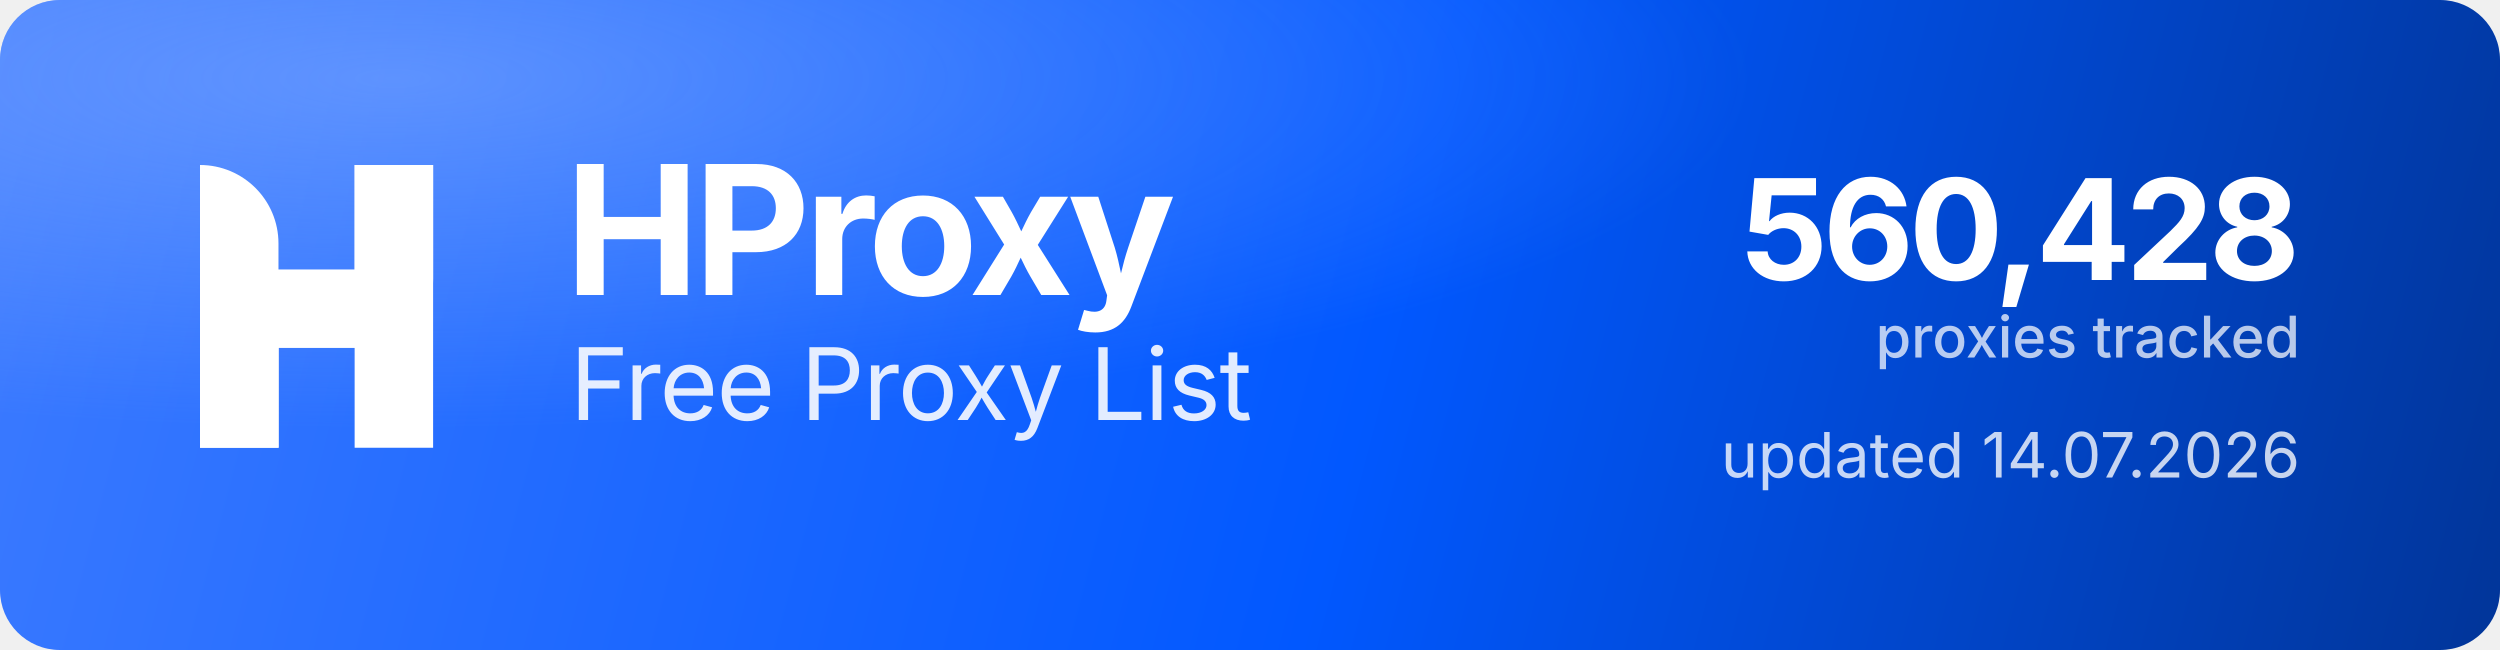
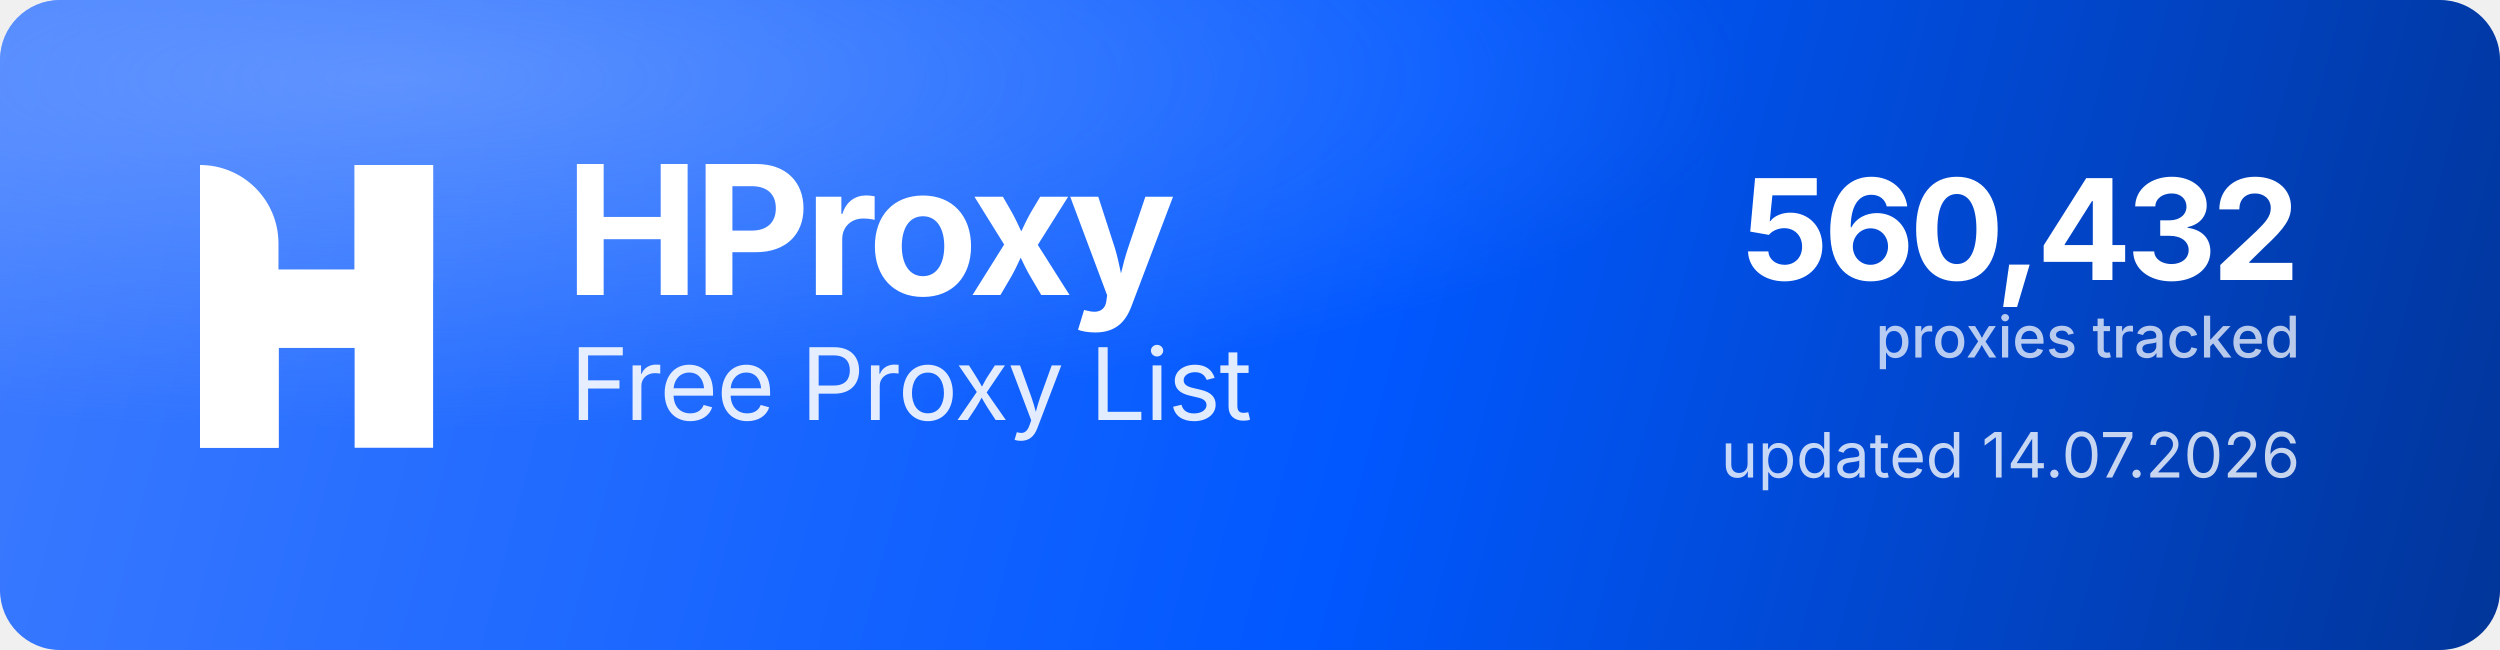
<svg xmlns="http://www.w3.org/2000/svg" width="1000" height="260" viewBox="0 0 1000 260" role="img" aria-label="HProxy Free Proxy List">
  <defs>
    <linearGradient id="hp-bg" x1="0" y1="0" x2="1000" y2="260" gradientUnits="userSpaceOnUse">
      <stop offset="0" stop-color="#3D7BFF" />
      <stop offset="0.55" stop-color="#0158FF" />
      <stop offset="1" stop-color="#013599" />
    </linearGradient>
    <radialGradient id="hp-glow" cx="0.16" cy="0.12" r="0.9">
      <stop offset="0" stop-color="#8FB4FF" stop-opacity="0.5" />
      <stop offset="0.6" stop-color="#8FB4FF" stop-opacity="0" />
    </radialGradient>
  </defs>
  <rect width="1000" height="260" rx="24" fill="url(#hp-bg)" />
  <rect width="1000" height="260" rx="24" fill="url(#hp-glow)" />
  <g transform="translate(80,66) scale(4.35)" fill="#FFFFFF">
    <path d="M0 0V0C3.985 0 7.216 3.231 7.216 7.216V26H0V0Z" />
    <rect x="14.219" width="7.216" height="26" />
    <path d="M7.235 26H0V15.971C0 12.455 2.851 9.604 6.367 9.604H14.22V0H21.437V10.453C21.437 13.97 18.586 16.82 15.069 16.82H7.235V26Z" />
  </g>
  <text x="226" y="118" font-family="'Geist','Inter','Segoe UI',system-ui,-apple-system,Helvetica,Arial,sans-serif" font-size="72" font-weight="700" letter-spacing="-2.3" fill="#FFFFFF">HProxy</text>
  <text x="228" y="168" font-family="'Geist','Inter','Segoe UI',system-ui,-apple-system,Helvetica,Arial,sans-serif" font-size="40" font-weight="400" letter-spacing="-0.5" fill="#FFFFFF" fill-opacity="0.88">Free Proxy List</text>
-   <text x="920" y="112" text-anchor="end" font-family="'Geist','Inter','Segoe UI',system-ui,-apple-system,Helvetica,Arial,sans-serif" font-size="56" font-weight="700" letter-spacing="-2" fill="#FFFFFF">560,428</text>
+   <text x="920" y="112" text-anchor="end" font-family="'Geist','Inter','Segoe UI',system-ui,-apple-system,Helvetica,Arial,sans-serif" font-size="56" font-weight="700" letter-spacing="-2" fill="#FFFFFF">560,432</text>
  <text x="920" y="143" text-anchor="end" font-family="'Geist','Inter','Segoe UI',system-ui,-apple-system,Helvetica,Arial,sans-serif" font-size="23" font-weight="500" fill="#FFFFFF" fill-opacity="0.72">proxies tracked</text>
  <text x="920" y="191" text-anchor="end" font-family="'Geist','Inter','Segoe UI',system-ui,-apple-system,Helvetica,Arial,sans-serif" font-size="25" font-weight="400" fill="#FFFFFF" fill-opacity="0.78">updated 14.07.2026</text>
</svg>
